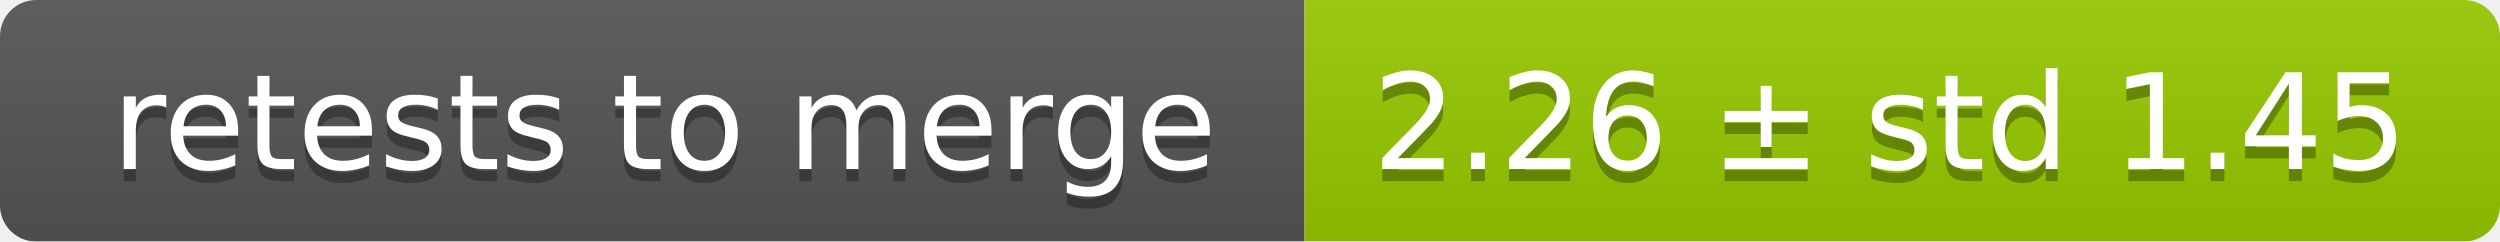
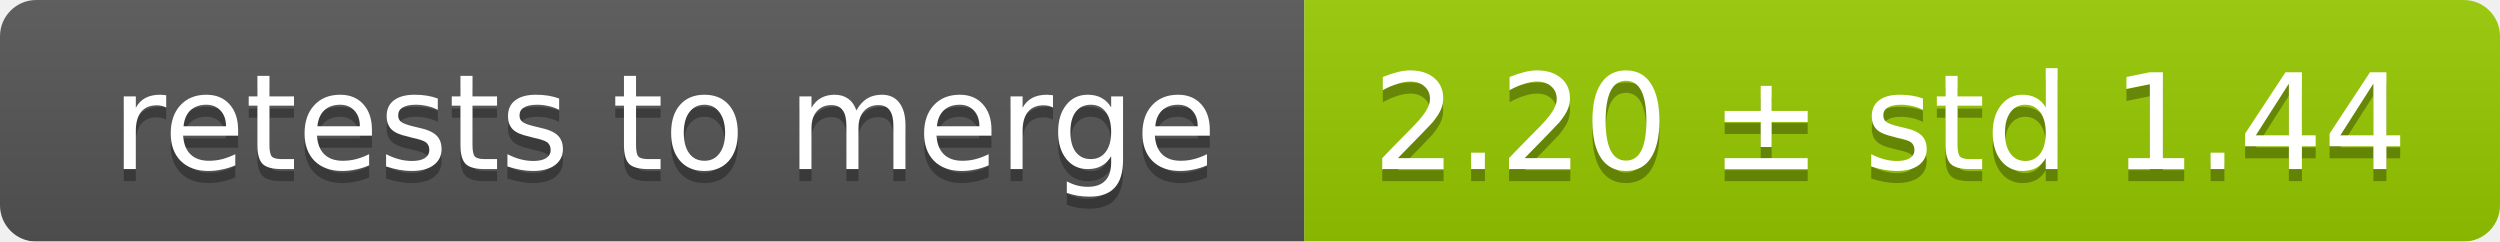
<svg xmlns="http://www.w3.org/2000/svg" width="207" height="20">
  <linearGradient id="smooth" x2="0" y2="100%">
    <stop offset="0" stop-color="#bbb" stop-opacity=".1" />
    <stop offset="1" stop-opacity=".1" />
  </linearGradient>
  <mask id="round">
    <rect width="207" height="20" rx="3" fill="#fff" />
  </mask>
  <g mask="url(#round)">
    <rect width="108" height="20" fill="#555" />
    <rect x="108" width="99" height="20" fill="#97ca00" />
    <rect width="207" height="20" fill="url(#smooth)" />
  </g>
  <g fill="#fff" text-anchor="middle" font-family="DejaVu Sans,Verdana,Geneva,sans-serif" font-size="11">
    <text x="55" y="15" fill="#010101" fill-opacity=".3">retests to merge</text>
    <text x="55" y="14">retests to merge</text>
-     <text x="156.5" y="15" fill="#010101" fill-opacity=".3">2.26 ± std 1.45</text>
-     <text x="156.5" y="14">2.26 ± std 1.45</text>
+     <text x="156.5" y="15" fill="#010101" fill-opacity=".3">2.20 ± std 1.44</text>
+     <text x="156.5" y="14">2.20 ± std 1.44</text>
  </g>
</svg>
